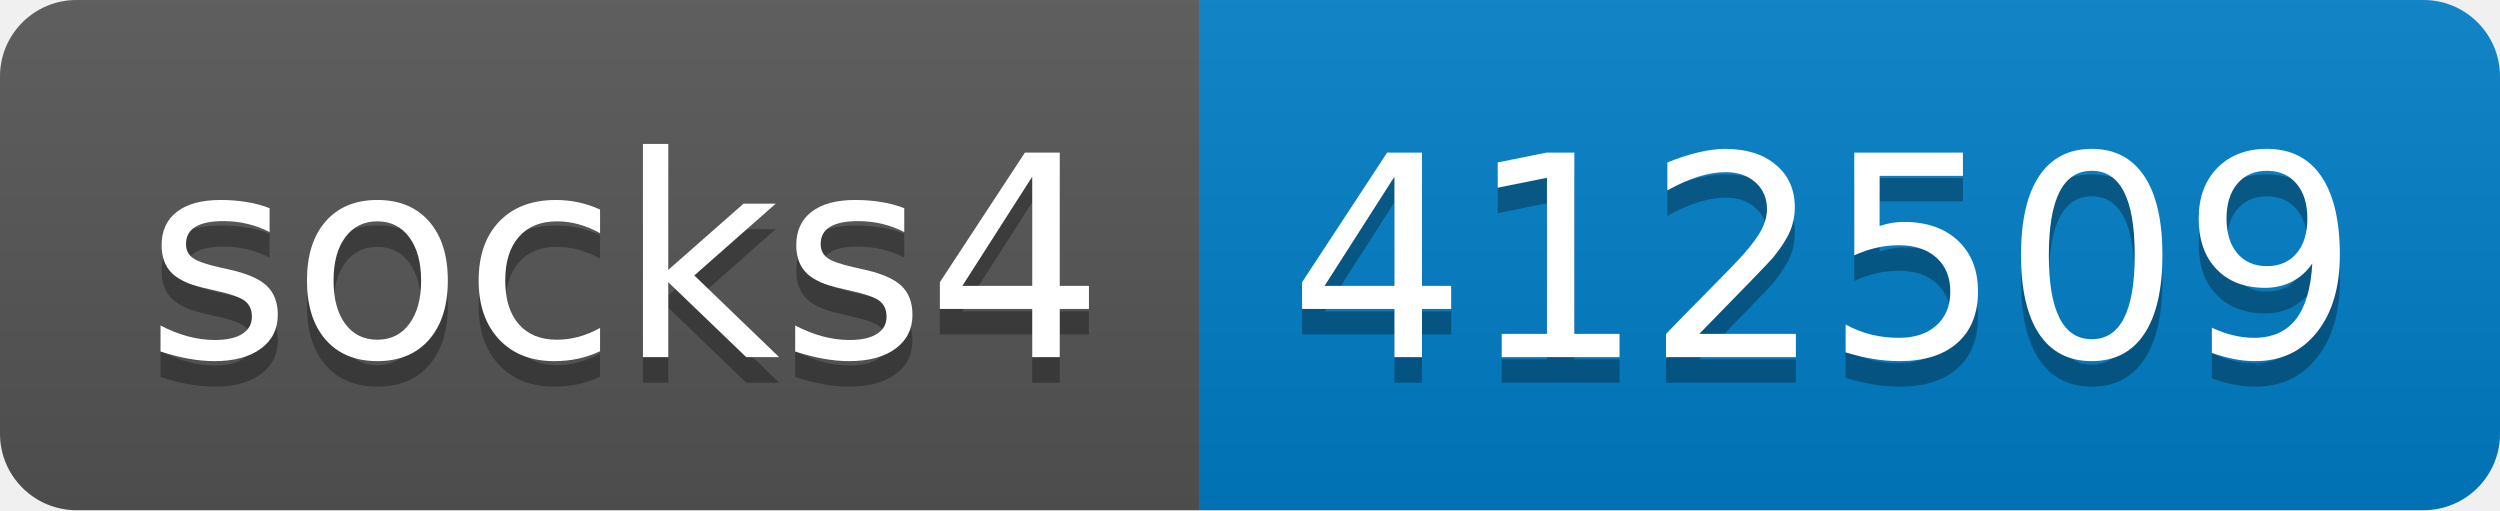
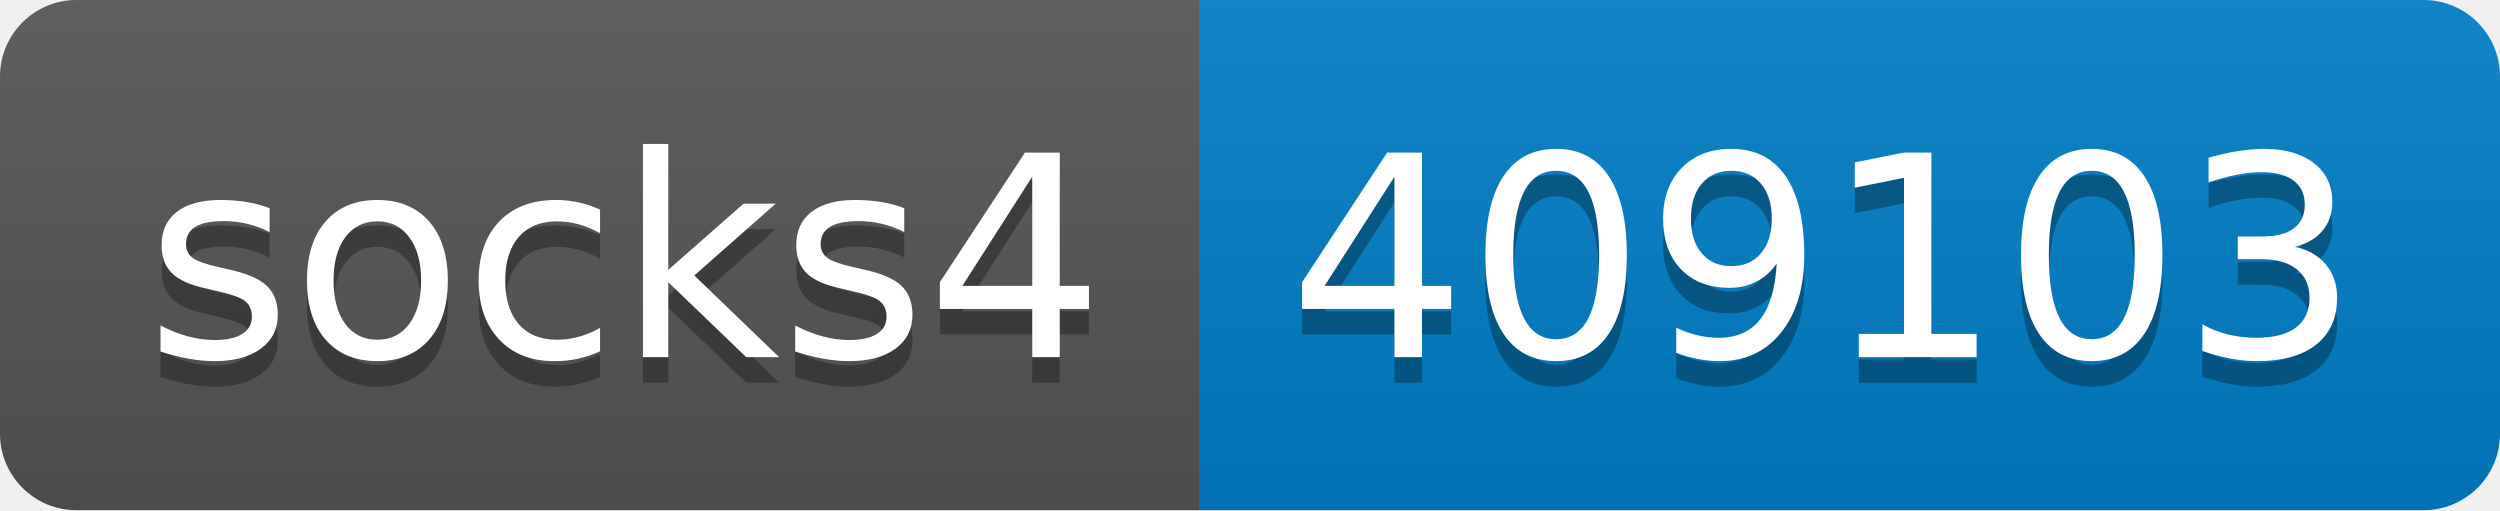
- <svg xmlns="http://www.w3.org/2000/svg" width="98" height="20" role="img" aria-label="socks4: 412509">
+ <svg xmlns="http://www.w3.org/2000/svg" width="98" height="20" role="img" aria-label="socks4: 409103">
  <linearGradient id="s" x2="0" y2="100%">
    <stop offset="0" stop-color="#bbb" stop-opacity=".1" />
    <stop offset="1" stop-opacity=".1" />
  </linearGradient>
  <clipPath id="r">
    <rect width="98" height="20" rx="3" fill="#fff" />
  </clipPath>
  <g clip-path="url(#r)">
    <rect width="47" height="20" fill="#555" />
    <rect x="47" width="51" height="20" fill="#007ec6" />
    <rect width="98" height="20" fill="url(#s)" />
  </g>
  <g fill="#fff" text-anchor="middle" font-family="Verdana,Geneva,DejaVu Sans,sans-serif" text-rendering="geometricPrecision" font-size="110">
    <text aria-hidden="true" x="245" y="150" fill="#010101" fill-opacity=".3" transform="scale(.1)" textLength="370">socks4</text>
    <text x="245" y="140" transform="scale(.1)" fill="#fff" textLength="370">socks4</text>
-     <text aria-hidden="true" x="715" y="150" fill="#010101" fill-opacity=".3" transform="scale(.1)" textLength="410">412509</text>
-     <text x="715" y="140" transform="scale(.1)" fill="#fff" textLength="410">412509</text>
+     <text aria-hidden="true" x="715" y="150" fill="#010101" fill-opacity=".3" transform="scale(.1)" textLength="410">409103</text>
+     <text x="715" y="140" transform="scale(.1)" fill="#fff" textLength="410">409103</text>
  </g>
</svg>
